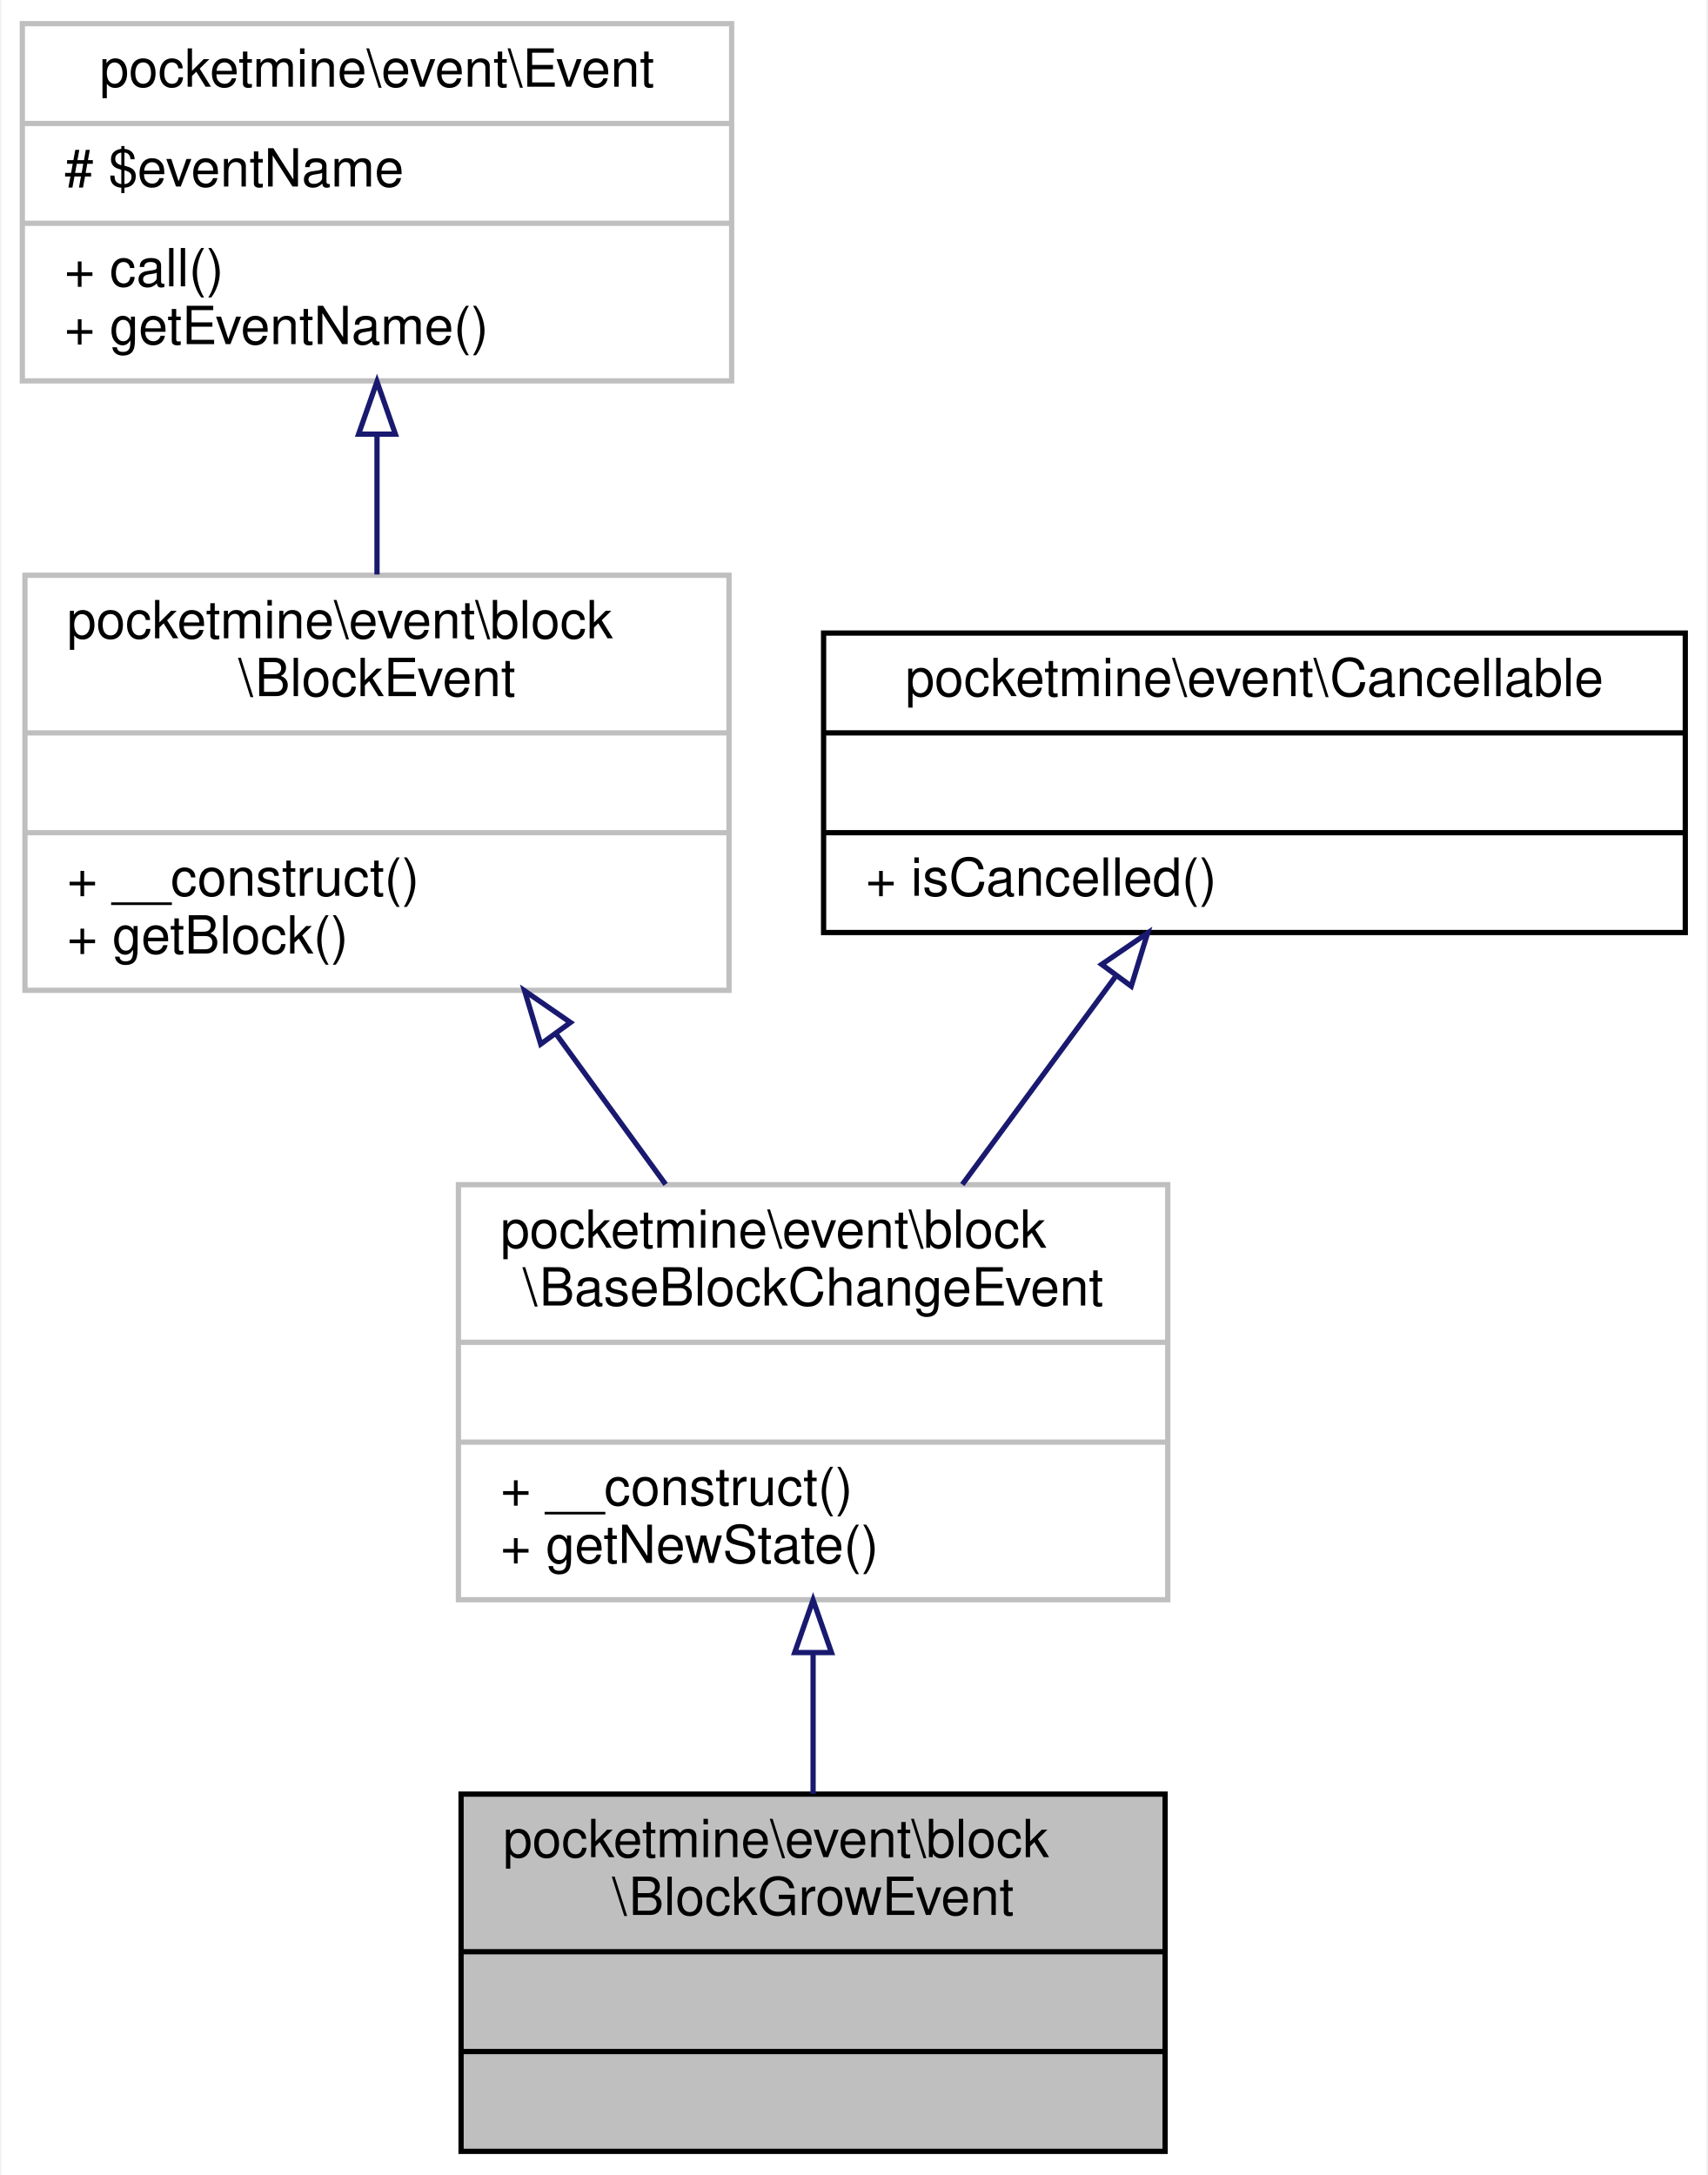
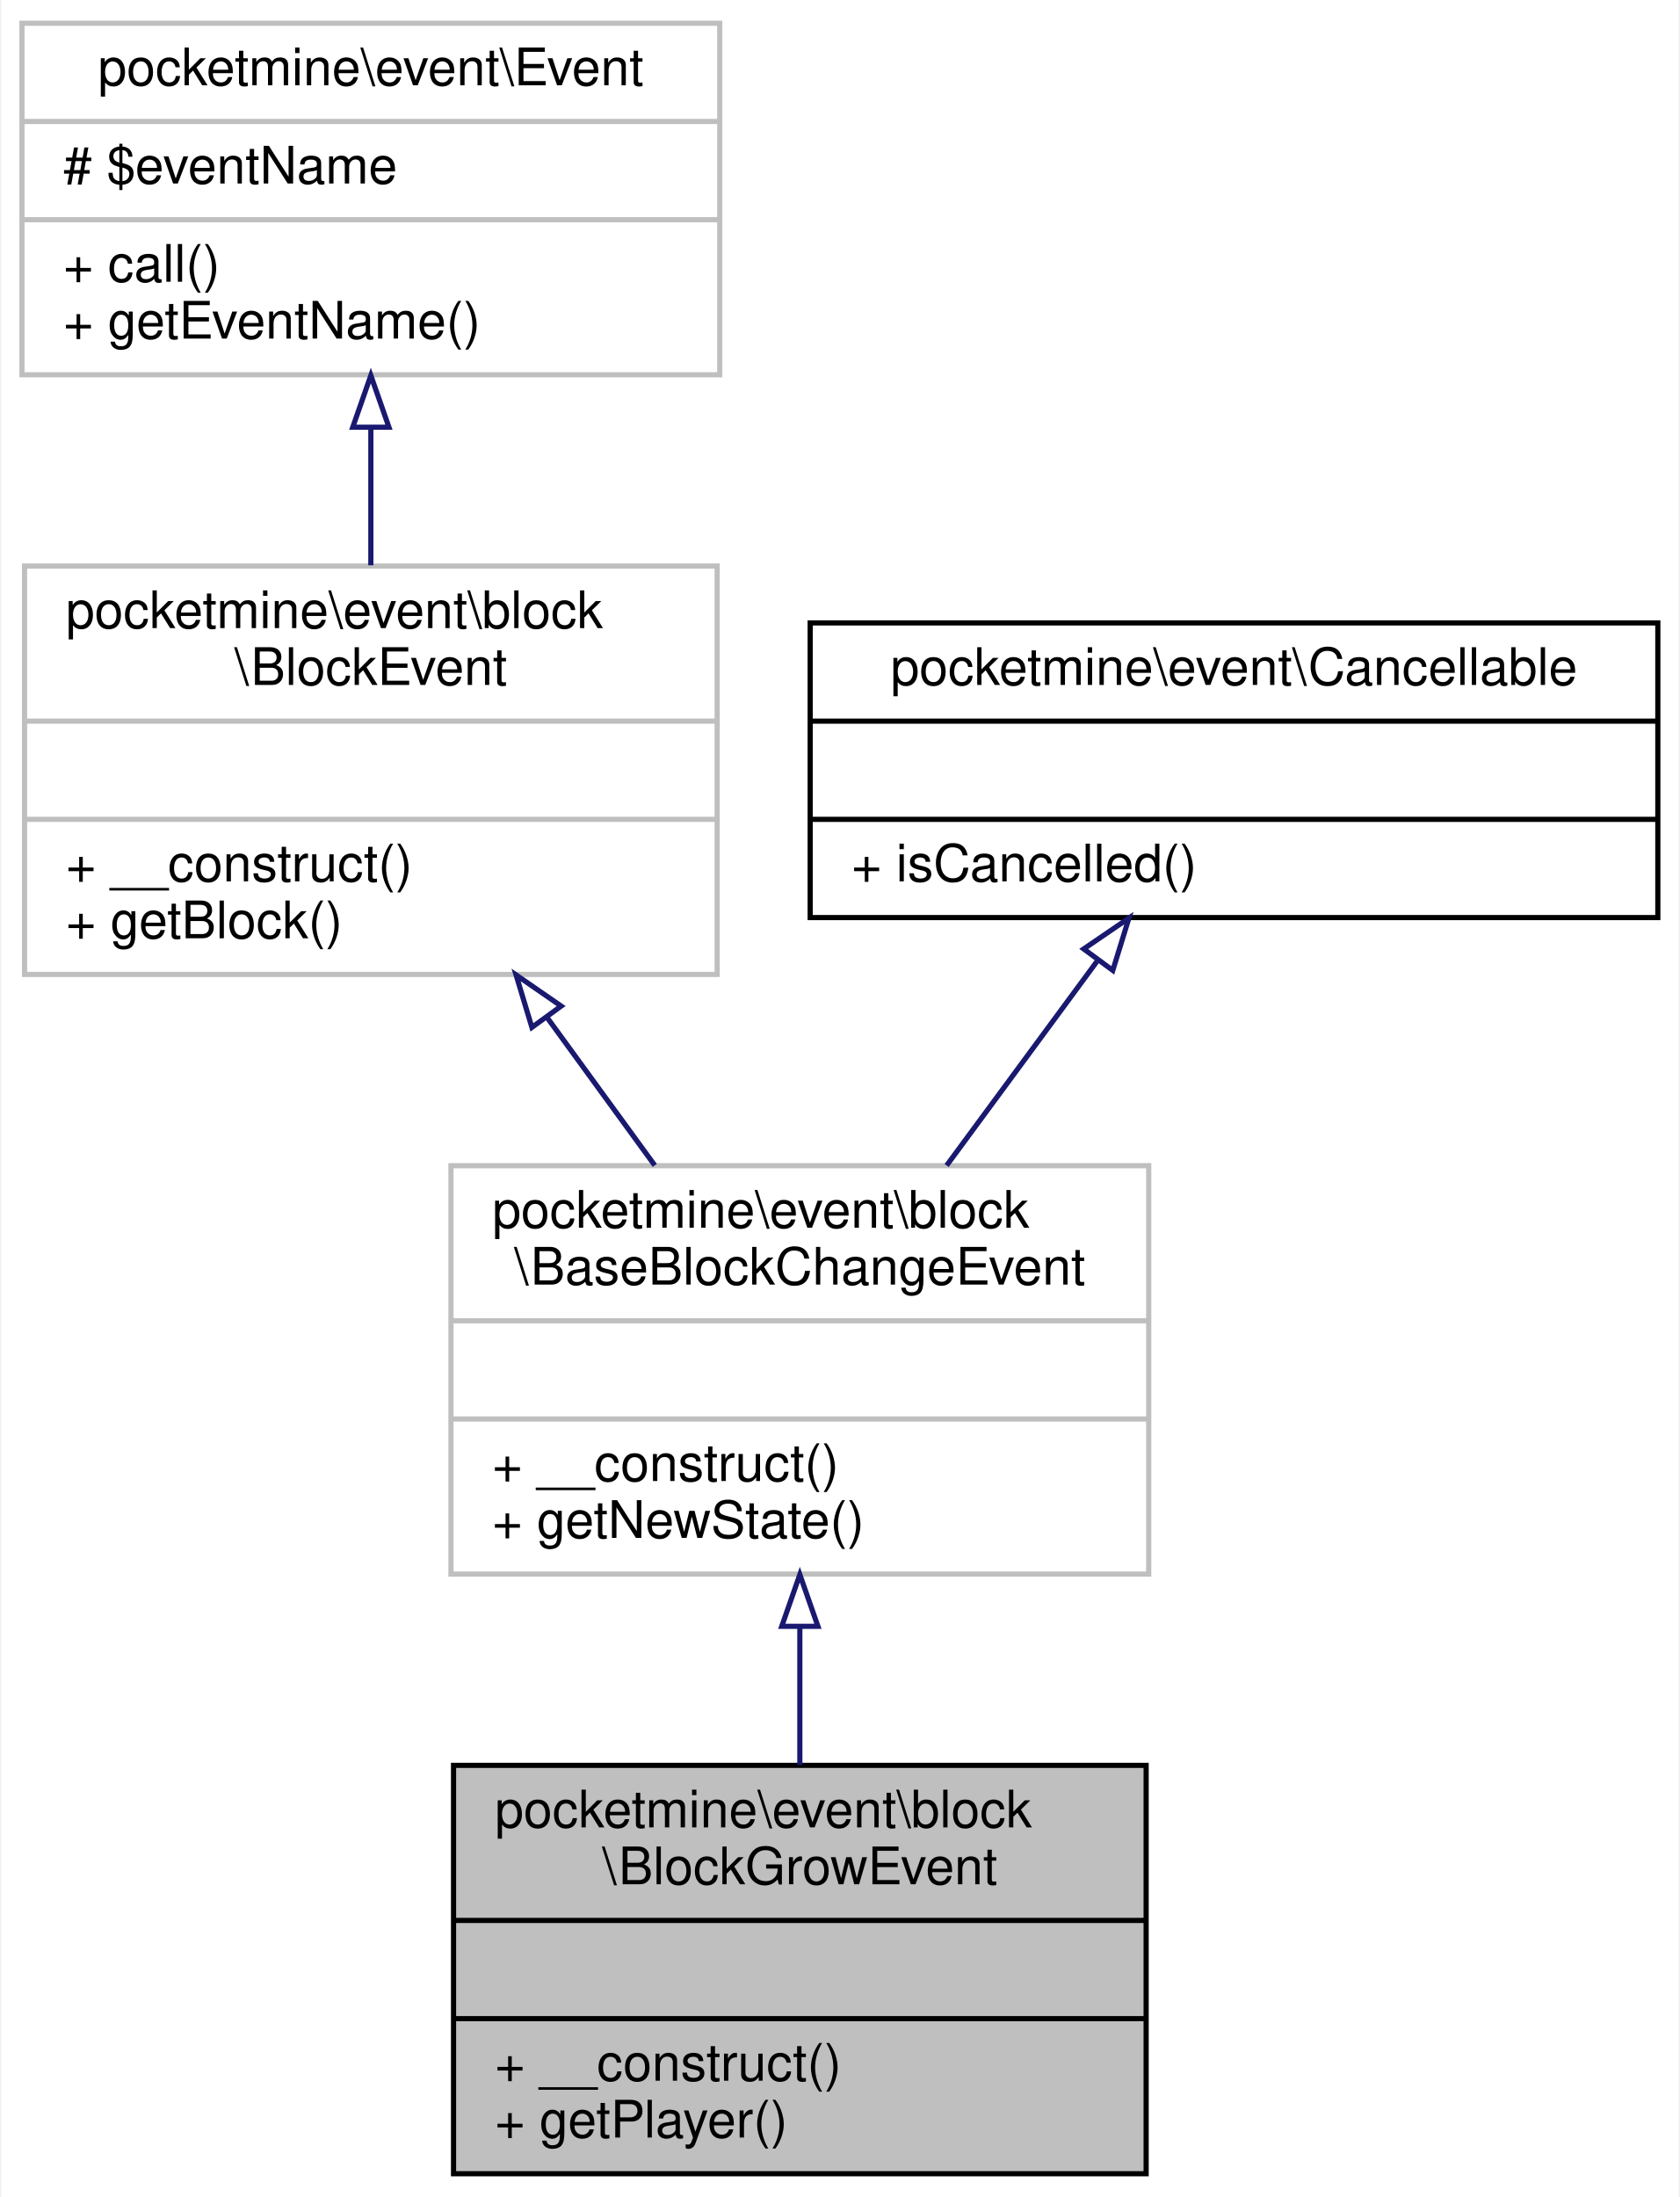
- <svg xmlns="http://www.w3.org/2000/svg" xmlns:xlink="http://www.w3.org/1999/xlink" width="325pt" height="414pt" viewBox="0.00 0.00 324.50 414.00">
-   <g id="graph0" class="graph" transform="scale(1 1) rotate(0) translate(4 410)">
-     <polygon fill="white" stroke="transparent" points="-4,4 -4,-410 320.5,-410 320.5,4 -4,4" />
+ <svg xmlns="http://www.w3.org/2000/svg" xmlns:xlink="http://www.w3.org/1999/xlink" width="325pt" height="425pt" viewBox="0.00 0.00 324.50 425.00">
+   <g id="graph0" class="graph" transform="scale(1 1) rotate(0) translate(4 421)">
+     <polygon fill="white" stroke="transparent" points="-4,4 -4,-421 320.5,-421 320.5,4 -4,4" />
    <g id="node1" class="node">
      <g id="a_node1">
        <a xlink:title=" ">
-           <polygon fill="#bfbfbf" stroke="black" points="83.5,-0.5 83.5,-68.5 217.5,-68.5 217.5,-0.5 83.5,-0.5" />
-           <text text-anchor="start" x="91.5" y="-56.5" font-family="Helvetica,sans-Serif" font-size="10.00">pocketmine\event\block</text>
-           <text text-anchor="middle" x="150.5" y="-45.5" font-family="Helvetica,sans-Serif" font-size="10.00">\BlockGrowEvent</text>
-           <polyline fill="none" stroke="black" points="83.5,-38.5 217.5,-38.5 " />
-           <text text-anchor="middle" x="150.5" y="-26.5" font-family="Helvetica,sans-Serif" font-size="10.00"> </text>
-           <polyline fill="none" stroke="black" points="83.5,-19.5 217.5,-19.5 " />
-           <text text-anchor="middle" x="150.5" y="-7.5" font-family="Helvetica,sans-Serif" font-size="10.00"> </text>
+           <polygon fill="#bfbfbf" stroke="black" points="83.5,-0.5 83.5,-79.5 217.5,-79.5 217.5,-0.5 83.5,-0.5" />
+           <text text-anchor="start" x="91.5" y="-67.5" font-family="Helvetica,sans-Serif" font-size="10.00">pocketmine\event\block</text>
+           <text text-anchor="middle" x="150.5" y="-56.5" font-family="Helvetica,sans-Serif" font-size="10.00">\BlockGrowEvent</text>
+           <polyline fill="none" stroke="black" points="83.5,-49.5 217.5,-49.5 " />
+           <text text-anchor="middle" x="150.5" y="-37.5" font-family="Helvetica,sans-Serif" font-size="10.00"> </text>
+           <polyline fill="none" stroke="black" points="83.5,-30.5 217.5,-30.5 " />
+           <text text-anchor="start" x="91.5" y="-18.5" font-family="Helvetica,sans-Serif" font-size="10.00">+ __construct()</text>
+           <text text-anchor="start" x="91.5" y="-7.5" font-family="Helvetica,sans-Serif" font-size="10.00">+ getPlayer()</text>
        </a>
      </g>
    </g>
    <g id="node2" class="node">
      <g id="a_node2">
        <a xlink:href="../../d0/df9/classpocketmine_1_1event_1_1block_1_1_base_block_change_event.html" target="_top" xlink:title=" ">
-           <polygon fill="white" stroke="#bfbfbf" points="83,-105.5 83,-184.5 218,-184.5 218,-105.5 83,-105.5" />
-           <text text-anchor="start" x="91" y="-172.5" font-family="Helvetica,sans-Serif" font-size="10.00">pocketmine\event\block</text>
-           <text text-anchor="middle" x="150.5" y="-161.5" font-family="Helvetica,sans-Serif" font-size="10.00">\BaseBlockChangeEvent</text>
-           <polyline fill="none" stroke="#bfbfbf" points="83,-154.5 218,-154.5 " />
-           <text text-anchor="middle" x="150.5" y="-142.5" font-family="Helvetica,sans-Serif" font-size="10.00"> </text>
-           <polyline fill="none" stroke="#bfbfbf" points="83,-135.5 218,-135.5 " />
-           <text text-anchor="start" x="91" y="-123.5" font-family="Helvetica,sans-Serif" font-size="10.00">+ __construct()</text>
-           <text text-anchor="start" x="91" y="-112.5" font-family="Helvetica,sans-Serif" font-size="10.00">+ getNewState()</text>
+           <polygon fill="white" stroke="#bfbfbf" points="83,-116.5 83,-195.5 218,-195.5 218,-116.5 83,-116.5" />
+           <text text-anchor="start" x="91" y="-183.5" font-family="Helvetica,sans-Serif" font-size="10.00">pocketmine\event\block</text>
+           <text text-anchor="middle" x="150.5" y="-172.5" font-family="Helvetica,sans-Serif" font-size="10.00">\BaseBlockChangeEvent</text>
+           <polyline fill="none" stroke="#bfbfbf" points="83,-165.5 218,-165.5 " />
+           <text text-anchor="middle" x="150.5" y="-153.5" font-family="Helvetica,sans-Serif" font-size="10.00"> </text>
+           <polyline fill="none" stroke="#bfbfbf" points="83,-146.5 218,-146.5 " />
+           <text text-anchor="start" x="91" y="-134.5" font-family="Helvetica,sans-Serif" font-size="10.00">+ __construct()</text>
+           <text text-anchor="start" x="91" y="-123.5" font-family="Helvetica,sans-Serif" font-size="10.00">+ getNewState()</text>
        </a>
      </g>
    </g>
    <g id="edge1" class="edge">
-       <path fill="none" stroke="midnightblue" d="M150.5,-95.35C150.5,-86.28 150.5,-77 150.5,-68.54" />
-       <polygon fill="none" stroke="midnightblue" points="147,-95.44 150.5,-105.44 154,-95.44 147,-95.44" />
+       <path fill="none" stroke="midnightblue" d="M150.5,-106.15C150.5,-97.26 150.5,-88.1 150.5,-79.56" />
+       <polygon fill="none" stroke="midnightblue" points="147,-106.4 150.5,-116.4 154,-106.4 147,-106.4" />
    </g>
    <g id="node3" class="node">
      <g id="a_node3">
        <a xlink:href="../../df/d69/classpocketmine_1_1event_1_1block_1_1_block_event.html" target="_top" xlink:title=" ">
-           <polygon fill="white" stroke="#bfbfbf" points="0.5,-221.5 0.5,-300.5 134.5,-300.5 134.5,-221.5 0.5,-221.5" />
-           <text text-anchor="start" x="8.5" y="-288.5" font-family="Helvetica,sans-Serif" font-size="10.00">pocketmine\event\block</text>
-           <text text-anchor="middle" x="67.5" y="-277.5" font-family="Helvetica,sans-Serif" font-size="10.00">\BlockEvent</text>
-           <polyline fill="none" stroke="#bfbfbf" points="0.5,-270.5 134.5,-270.5 " />
-           <text text-anchor="middle" x="67.5" y="-258.5" font-family="Helvetica,sans-Serif" font-size="10.00"> </text>
-           <polyline fill="none" stroke="#bfbfbf" points="0.5,-251.5 134.5,-251.5 " />
-           <text text-anchor="start" x="8.5" y="-239.5" font-family="Helvetica,sans-Serif" font-size="10.00">+ __construct()</text>
-           <text text-anchor="start" x="8.5" y="-228.5" font-family="Helvetica,sans-Serif" font-size="10.00">+ getBlock()</text>
+           <polygon fill="white" stroke="#bfbfbf" points="0.5,-232.5 0.5,-311.5 134.5,-311.5 134.5,-232.5 0.5,-232.5" />
+           <text text-anchor="start" x="8.5" y="-299.5" font-family="Helvetica,sans-Serif" font-size="10.00">pocketmine\event\block</text>
+           <text text-anchor="middle" x="67.5" y="-288.5" font-family="Helvetica,sans-Serif" font-size="10.00">\BlockEvent</text>
+           <polyline fill="none" stroke="#bfbfbf" points="0.5,-281.5 134.5,-281.5 " />
+           <text text-anchor="middle" x="67.5" y="-269.5" font-family="Helvetica,sans-Serif" font-size="10.00"> </text>
+           <polyline fill="none" stroke="#bfbfbf" points="0.5,-262.5 134.5,-262.5 " />
+           <text text-anchor="start" x="8.5" y="-250.5" font-family="Helvetica,sans-Serif" font-size="10.00">+ __construct()</text>
+           <text text-anchor="start" x="8.5" y="-239.5" font-family="Helvetica,sans-Serif" font-size="10.00">+ getBlock()</text>
        </a>
      </g>
    </g>
    <g id="edge2" class="edge">
-       <path fill="none" stroke="midnightblue" d="M101.6,-213.17C108.52,-203.65 115.74,-193.75 122.43,-184.56" />
-       <polygon fill="none" stroke="midnightblue" points="98.66,-211.26 95.6,-221.4 104.32,-215.38 98.66,-211.26" />
+       <path fill="none" stroke="midnightblue" d="M101.6,-224.17C108.52,-214.65 115.74,-204.75 122.43,-195.56" />
+       <polygon fill="none" stroke="midnightblue" points="98.66,-222.26 95.6,-232.4 104.32,-226.38 98.66,-222.26" />
    </g>
    <g id="node4" class="node">
      <g id="a_node4">
        <a xlink:href="../../d1/d2f/classpocketmine_1_1event_1_1_event.html" target="_top" xlink:title=" ">
-           <polygon fill="white" stroke="#bfbfbf" points="0,-337.5 0,-405.5 135,-405.5 135,-337.5 0,-337.5" />
-           <text text-anchor="middle" x="67.5" y="-393.5" font-family="Helvetica,sans-Serif" font-size="10.00">pocketmine\event\Event</text>
-           <polyline fill="none" stroke="#bfbfbf" points="0,-386.5 135,-386.5 " />
-           <text text-anchor="start" x="8" y="-374.5" font-family="Helvetica,sans-Serif" font-size="10.00"># $eventName</text>
-           <polyline fill="none" stroke="#bfbfbf" points="0,-367.5 135,-367.5 " />
-           <text text-anchor="start" x="8" y="-355.5" font-family="Helvetica,sans-Serif" font-size="10.00">+ call()</text>
-           <text text-anchor="start" x="8" y="-344.5" font-family="Helvetica,sans-Serif" font-size="10.00">+ getEventName()</text>
+           <polygon fill="white" stroke="#bfbfbf" points="0,-348.5 0,-416.5 135,-416.5 135,-348.5 0,-348.5" />
+           <text text-anchor="middle" x="67.5" y="-404.5" font-family="Helvetica,sans-Serif" font-size="10.00">pocketmine\event\Event</text>
+           <polyline fill="none" stroke="#bfbfbf" points="0,-397.5 135,-397.5 " />
+           <text text-anchor="start" x="8" y="-385.5" font-family="Helvetica,sans-Serif" font-size="10.00"># $eventName</text>
+           <polyline fill="none" stroke="#bfbfbf" points="0,-378.5 135,-378.5 " />
+           <text text-anchor="start" x="8" y="-366.5" font-family="Helvetica,sans-Serif" font-size="10.00">+ call()</text>
+           <text text-anchor="start" x="8" y="-355.5" font-family="Helvetica,sans-Serif" font-size="10.00">+ getEventName()</text>
        </a>
      </g>
    </g>
    <g id="edge3" class="edge">
-       <path fill="none" stroke="midnightblue" d="M67.5,-327.27C67.5,-318.48 67.5,-309.28 67.5,-300.65" />
-       <polygon fill="none" stroke="midnightblue" points="64,-327.36 67.5,-337.36 71,-327.36 64,-327.36" />
+       <path fill="none" stroke="midnightblue" d="M67.5,-338.27C67.5,-329.48 67.5,-320.28 67.5,-311.65" />
+       <polygon fill="none" stroke="midnightblue" points="64,-338.36 67.5,-348.36 71,-338.36 64,-338.36" />
    </g>
    <g id="node5" class="node">
      <g id="a_node5">
        <a xlink:href="../../db/d62/interfacepocketmine_1_1event_1_1_cancellable.html" target="_top" xlink:title=" ">
-           <polygon fill="white" stroke="black" points="152.5,-232.5 152.5,-289.5 316.5,-289.5 316.5,-232.5 152.5,-232.5" />
-           <text text-anchor="middle" x="234.5" y="-277.5" font-family="Helvetica,sans-Serif" font-size="10.00">pocketmine\event\Cancellable</text>
-           <polyline fill="none" stroke="black" points="152.5,-270.5 316.5,-270.5 " />
-           <text text-anchor="middle" x="234.5" y="-258.5" font-family="Helvetica,sans-Serif" font-size="10.00"> </text>
-           <polyline fill="none" stroke="black" points="152.5,-251.5 316.5,-251.5 " />
-           <text text-anchor="start" x="160.5" y="-239.5" font-family="Helvetica,sans-Serif" font-size="10.00">+ isCancelled()</text>
+           <polygon fill="white" stroke="black" points="152.5,-243.5 152.5,-300.5 316.5,-300.5 316.5,-243.5 152.5,-243.5" />
+           <text text-anchor="middle" x="234.5" y="-288.5" font-family="Helvetica,sans-Serif" font-size="10.00">pocketmine\event\Cancellable</text>
+           <polyline fill="none" stroke="black" points="152.5,-281.5 316.5,-281.5 " />
+           <text text-anchor="middle" x="234.5" y="-269.5" font-family="Helvetica,sans-Serif" font-size="10.00"> </text>
+           <polyline fill="none" stroke="black" points="152.5,-262.5 316.5,-262.5 " />
+           <text text-anchor="start" x="160.5" y="-250.5" font-family="Helvetica,sans-Serif" font-size="10.00">+ isCancelled()</text>
        </a>
      </g>
    </g>
    <g id="edge4" class="edge">
-       <path fill="none" stroke="midnightblue" d="M207.97,-224C198.72,-211.44 188.3,-197.3 178.9,-184.54" />
-       <polygon fill="none" stroke="midnightblue" points="205.42,-226.43 214.17,-232.4 211.05,-222.28 205.42,-226.43" />
+       <path fill="none" stroke="midnightblue" d="M207.97,-235C198.72,-222.44 188.3,-208.3 178.9,-195.54" />
+       <polygon fill="none" stroke="midnightblue" points="205.42,-237.43 214.17,-243.4 211.05,-233.28 205.42,-237.43" />
    </g>
  </g>
</svg>
